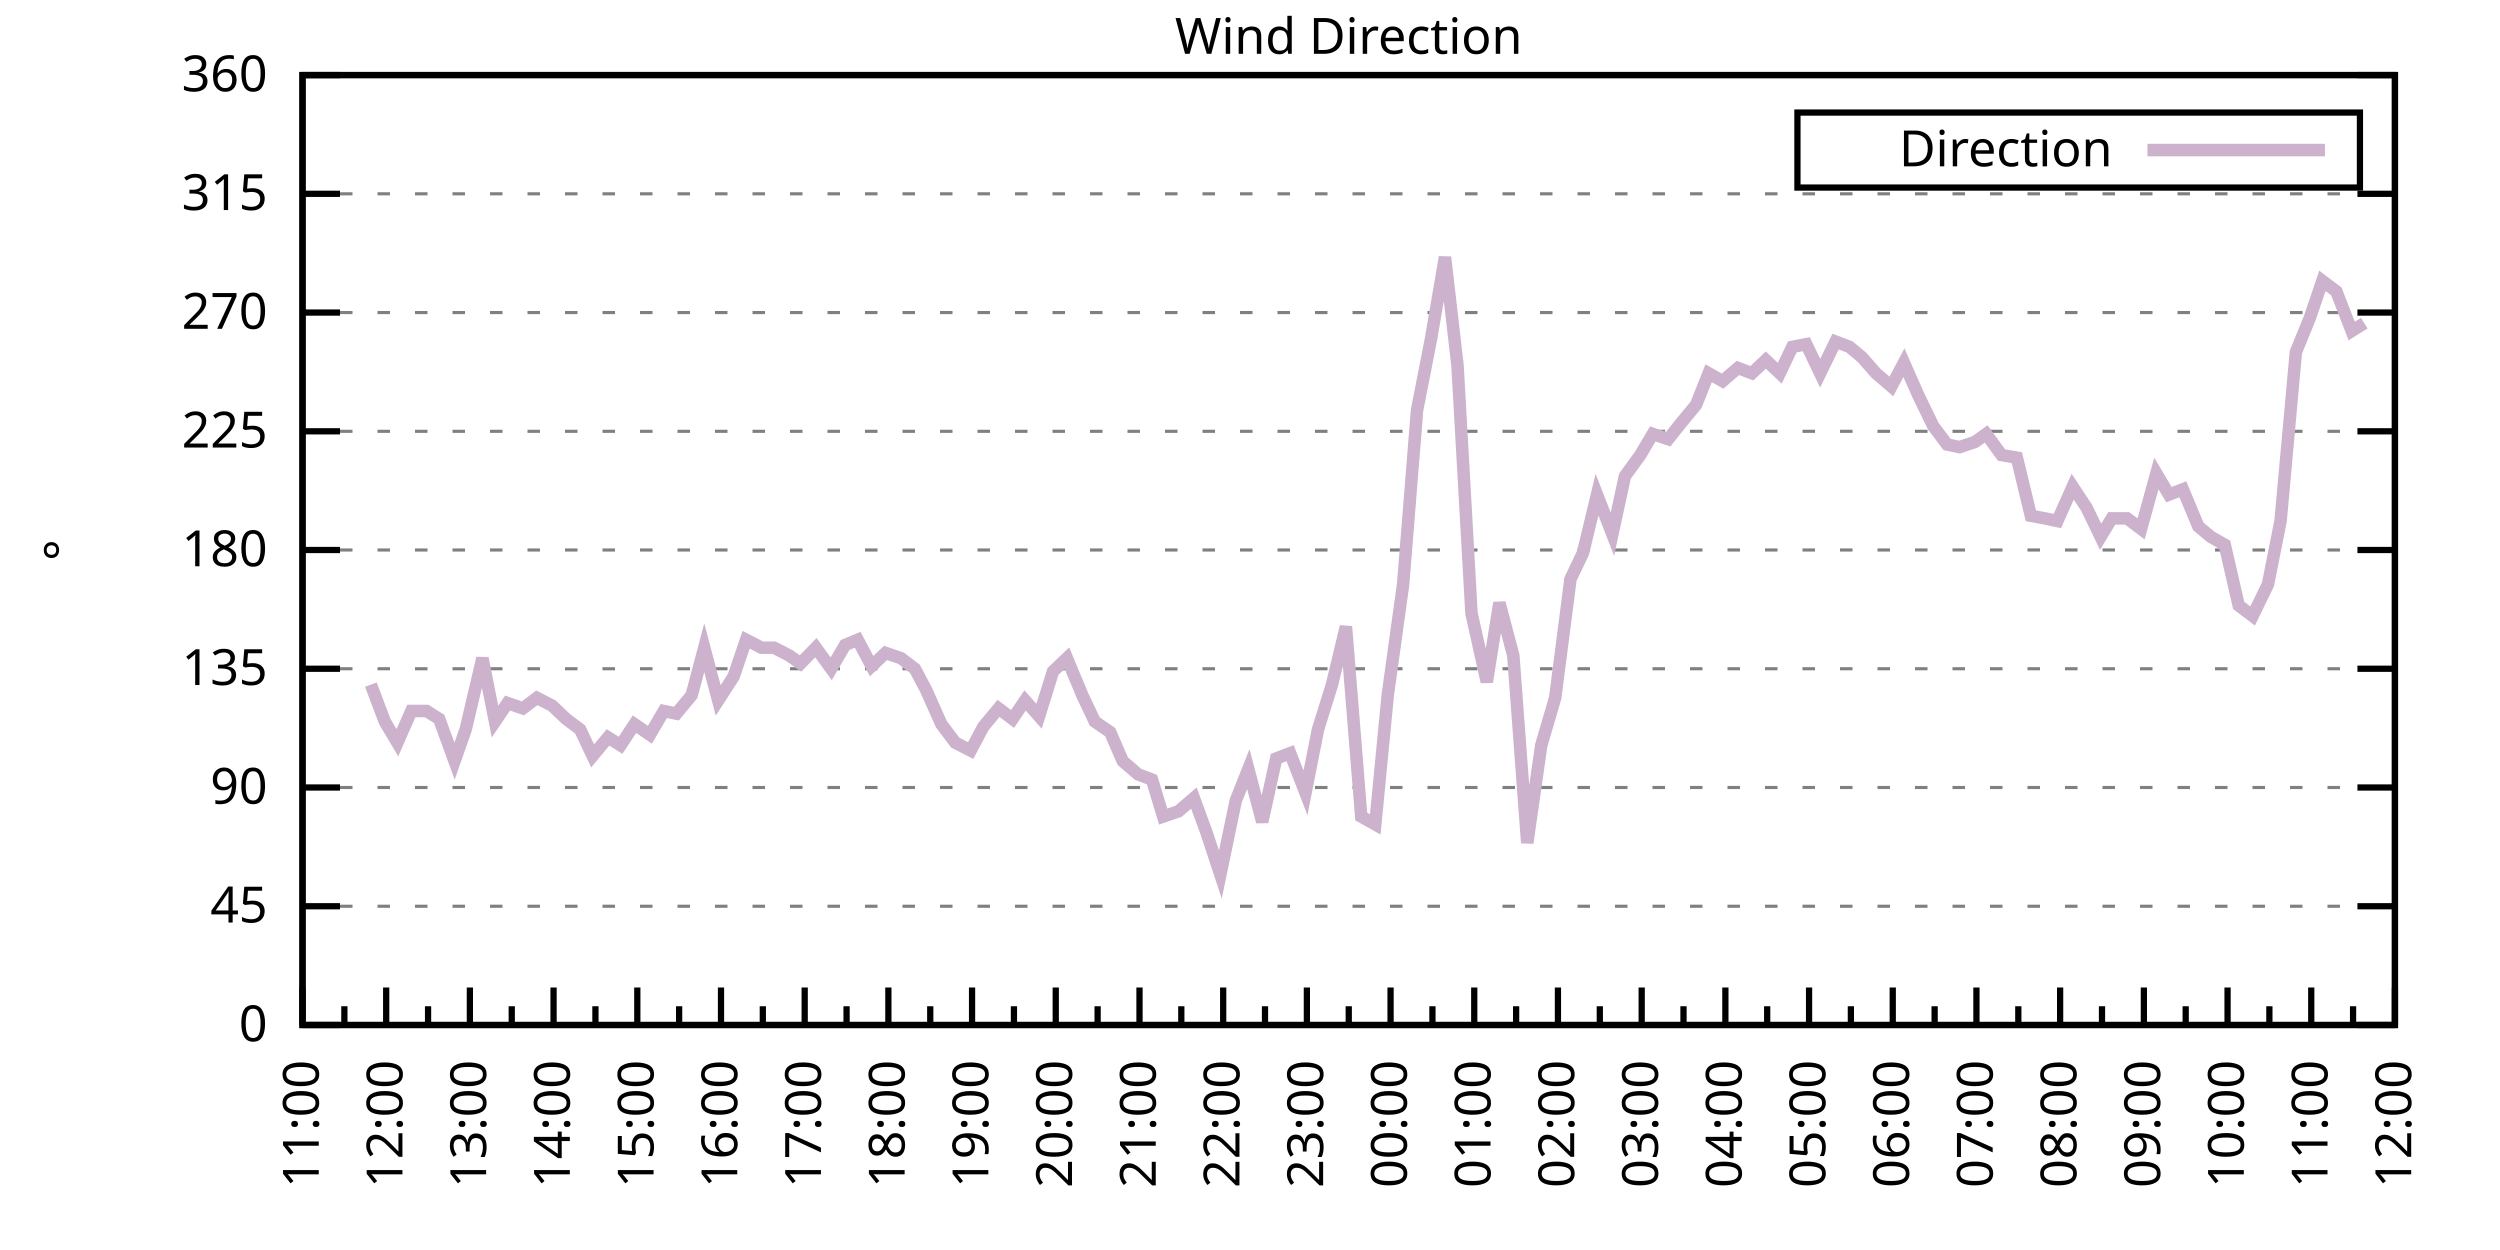
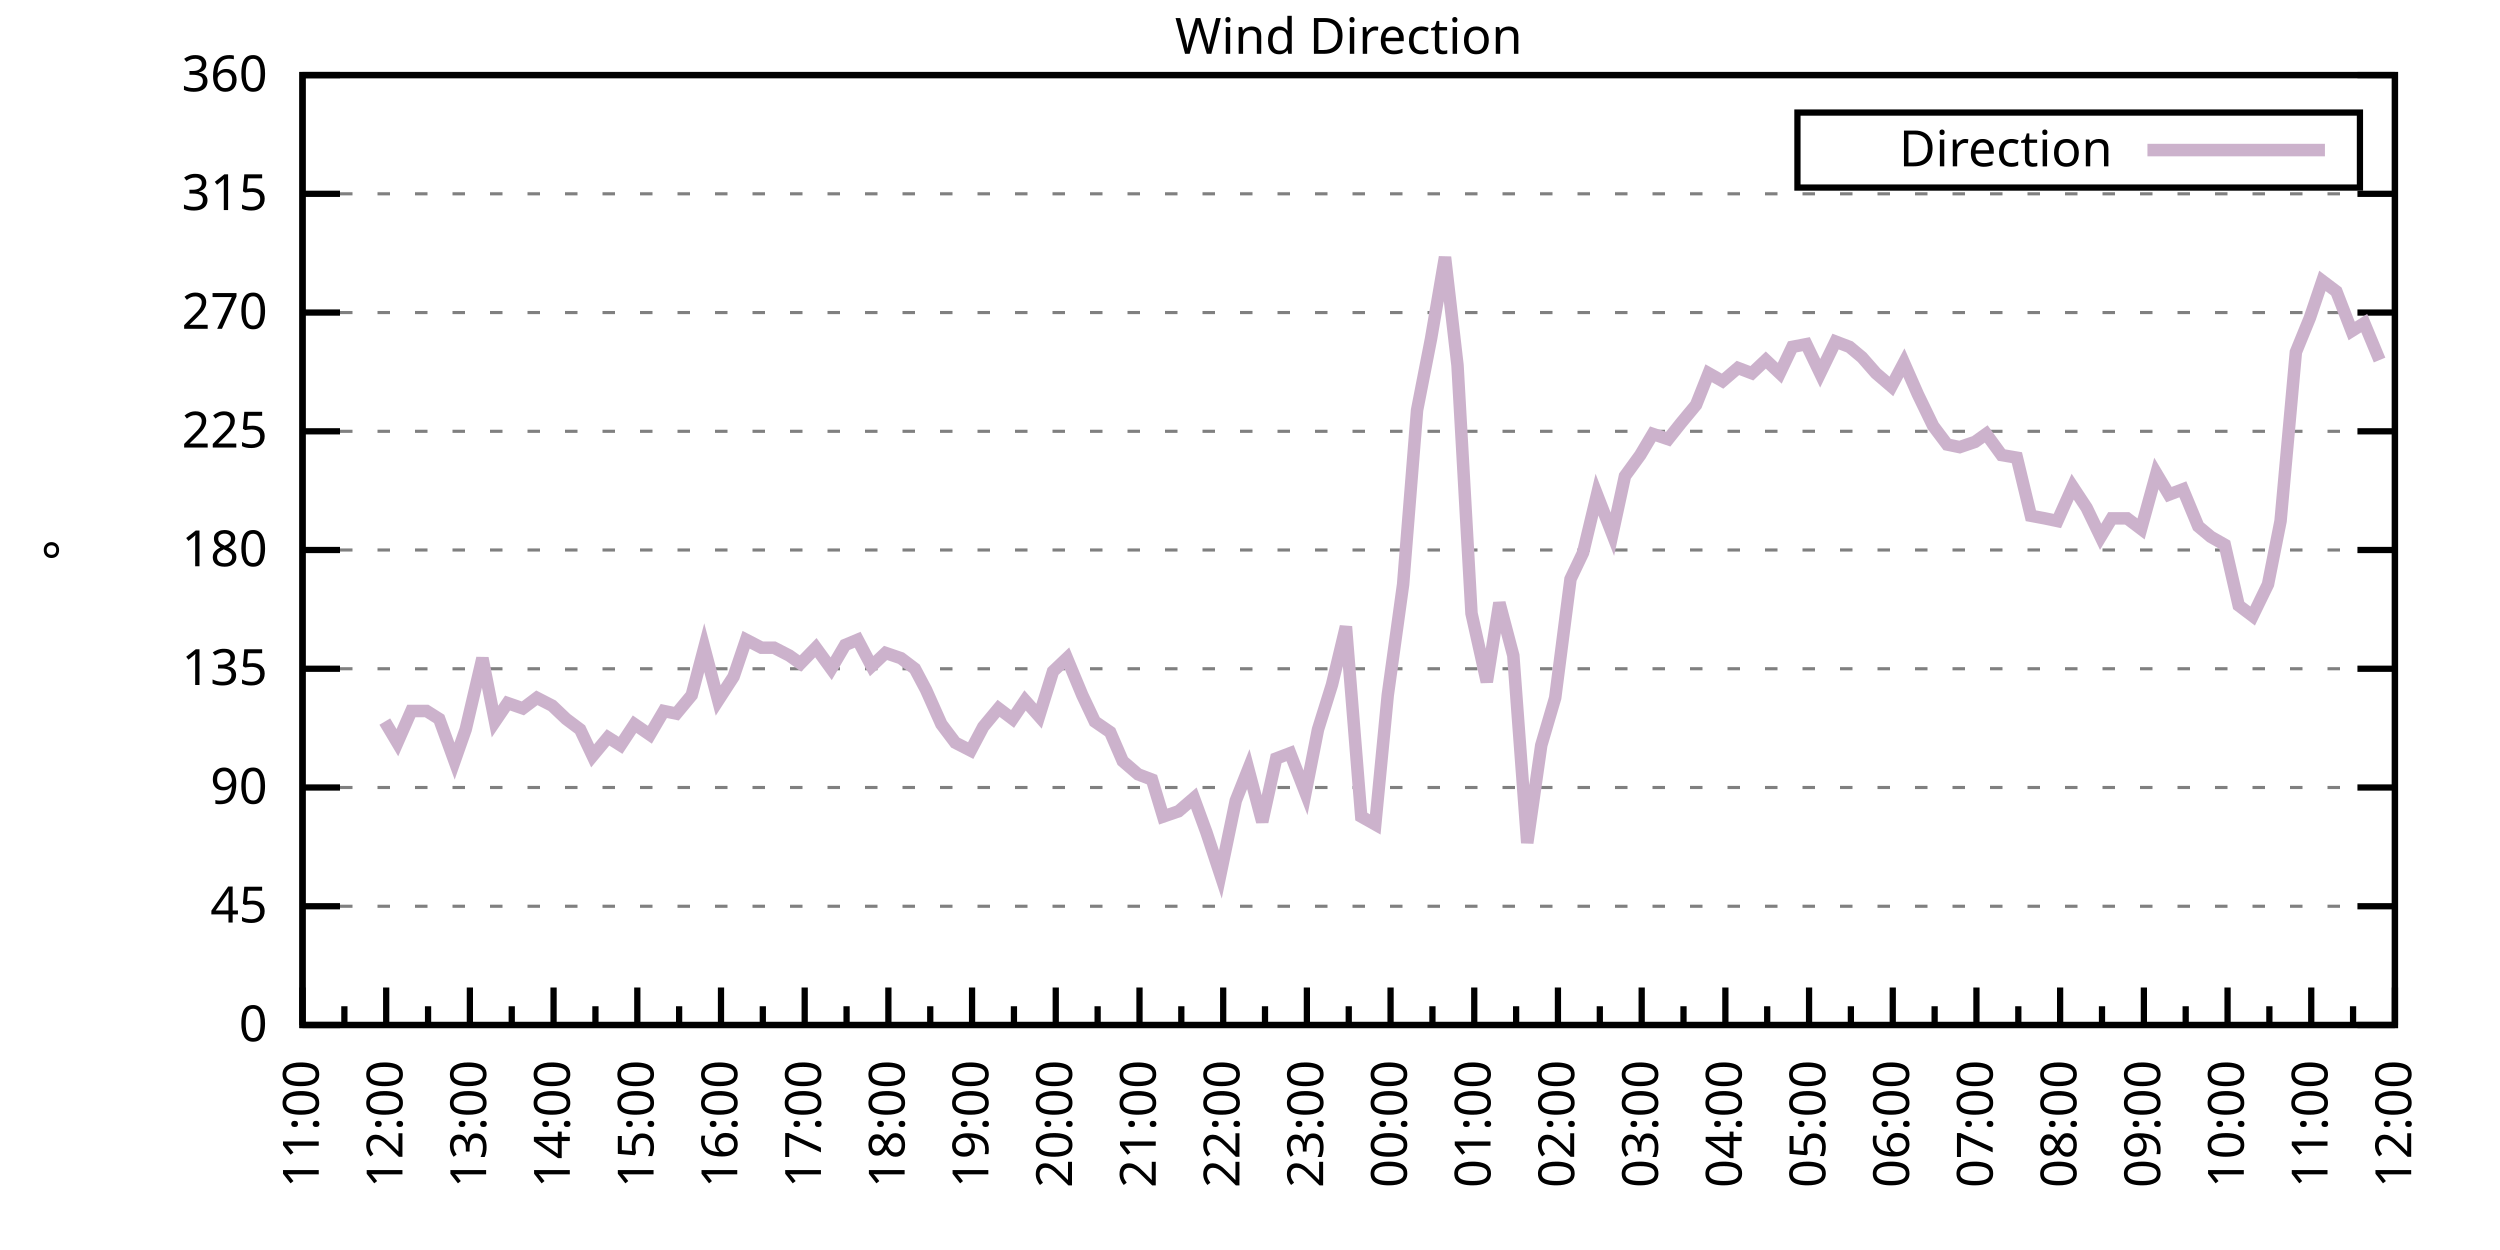
<svg xmlns="http://www.w3.org/2000/svg" xmlns:xlink="http://www.w3.org/1999/xlink" width="400" height="200" viewBox="0 0 400 200">
  <g id="gnuplot_canvas">
    <rect x="0" y="0" width="400" height="200" fill="none" />
    <defs>
      <circle id="gpDot" r="0.5" stroke-width="0.5" stroke="currentColor" />
      <path id="gpPt0" stroke-width="0.333" stroke="currentColor" d="M-1,0 h2 M0,-1 v2" />
      <path id="gpPt1" stroke-width="0.333" stroke="currentColor" d="M-1,-1 L1,1 M1,-1 L-1,1" />
      <path id="gpPt2" stroke-width="0.333" stroke="currentColor" d="M-1,0 L1,0 M0,-1 L0,1 M-1,-1 L1,1 M-1,1 L1,-1" />
      <rect id="gpPt3" stroke-width="0.333" stroke="currentColor" x="-1" y="-1" width="2" height="2" />
      <rect id="gpPt4" stroke-width="0.333" stroke="currentColor" fill="currentColor" x="-1" y="-1" width="2" height="2" />
      <circle id="gpPt5" stroke-width="0.333" stroke="currentColor" cx="0" cy="0" r="1" />
      <use xlink:href="#gpPt5" id="gpPt6" fill="currentColor" stroke="none" />
      <path id="gpPt7" stroke-width="0.333" stroke="currentColor" d="M0,-1.33 L-1.33,0.67 L1.33,0.67 z" />
      <use xlink:href="#gpPt7" id="gpPt8" fill="currentColor" stroke="none" />
      <use xlink:href="#gpPt7" id="gpPt9" stroke="currentColor" transform="rotate(180)" />
      <use xlink:href="#gpPt9" id="gpPt10" fill="currentColor" stroke="none" />
      <use xlink:href="#gpPt3" id="gpPt11" stroke="currentColor" transform="rotate(45)" />
      <use xlink:href="#gpPt11" id="gpPt12" fill="currentColor" stroke="none" />
      <path id="gpPt13" stroke-width="0.333" stroke="currentColor" d="M0,1.330 L1.265,0.411 L0.782,-1.067 L-0.782,-1.076 L-1.265,0.411 z" />
      <use xlink:href="#gpPt13" id="gpPt14" fill="currentColor" stroke="none" />
      <filter id="textbox" filterUnits="objectBoundingBox" x="0" y="0" height="1" width="1">
        <feFlood flood-color="white" flood-opacity="1" result="bgnd" />
        <feComposite in="SourceGraphic" in2="bgnd" operator="atop" />
      </filter>
      <filter id="greybox" filterUnits="objectBoundingBox" x="0" y="0" height="1" width="1">
        <feFlood flood-color="lightgrey" flood-opacity="1" result="grey" />
        <feComposite in="SourceGraphic" in2="grey" operator="atop" />
      </filter>
    </defs>
    <g fill="none" color="white" stroke="currentColor" stroke-width="1.00" stroke-linecap="butt" stroke-linejoin="miter">
</g>
    <g fill="none" color="black" stroke="currentColor" stroke-width="1.00" stroke-linecap="butt" stroke-linejoin="miter">
      <g stroke="none" shape-rendering="crispEdges">
        <polygon fill="rgb(255, 255, 255)" points="48.40,164.00 383.18,164.00 383.18,12.02 48.40,12.02 " />
      </g>
    </g>
    <g fill="none" color="black" stroke="currentColor" stroke-width="1.00" stroke-linecap="butt" stroke-linejoin="miter">
</g>
    <g fill="none" color="black" stroke="black" stroke-width="0.50" stroke-linecap="butt" stroke-linejoin="miter">
</g>
    <g fill="none" color="gray" stroke="currentColor" stroke-width="0.50" stroke-linecap="butt" stroke-linejoin="miter">
      <path stroke="gray" stroke-dasharray="2,4" class="gridline" d="M48.40,164.00 L383.19,164.00  " />
    </g>
    <g fill="none" color="gray" stroke="gray" stroke-width="1.00" stroke-linecap="butt" stroke-linejoin="miter">
</g>
    <g fill="none" color="black" stroke="currentColor" stroke-width="1.00" stroke-linecap="butt" stroke-linejoin="miter">
      <path stroke="black" d="M48.40,164.00 L54.40,164.00 M383.19,164.00 L377.19,164.00  " />
      <g transform="translate(42.80,166.60)" stroke="none" fill="black" font-family="Sans" font-size="8.00" text-anchor="end">
        <text>
          <tspan font-family="Sans"> 0</tspan>
        </text>
      </g>
    </g>
    <g fill="none" color="black" stroke="currentColor" stroke-width="1.00" stroke-linecap="butt" stroke-linejoin="miter">
</g>
    <g fill="none" color="black" stroke="black" stroke-width="0.50" stroke-linecap="butt" stroke-linejoin="miter">
</g>
    <g fill="none" color="gray" stroke="currentColor" stroke-width="0.50" stroke-linecap="butt" stroke-linejoin="miter">
      <path stroke="gray" stroke-dasharray="2,4" class="gridline" d="M48.40,145.00 L383.19,145.00  " />
    </g>
    <g fill="none" color="gray" stroke="gray" stroke-width="1.00" stroke-linecap="butt" stroke-linejoin="miter">
</g>
    <g fill="none" color="black" stroke="currentColor" stroke-width="1.00" stroke-linecap="butt" stroke-linejoin="miter">
      <path stroke="black" d="M48.40,145.00 L54.40,145.00 M383.19,145.00 L377.19,145.00  " />
      <g transform="translate(42.80,147.60)" stroke="none" fill="black" font-family="Sans" font-size="8.00" text-anchor="end">
        <text>
          <tspan font-family="Sans"> 45</tspan>
        </text>
      </g>
    </g>
    <g fill="none" color="black" stroke="currentColor" stroke-width="1.00" stroke-linecap="butt" stroke-linejoin="miter">
</g>
    <g fill="none" color="black" stroke="black" stroke-width="0.50" stroke-linecap="butt" stroke-linejoin="miter">
</g>
    <g fill="none" color="gray" stroke="currentColor" stroke-width="0.50" stroke-linecap="butt" stroke-linejoin="miter">
      <path stroke="gray" stroke-dasharray="2,4" class="gridline" d="M48.40,126.00 L383.19,126.00  " />
    </g>
    <g fill="none" color="gray" stroke="gray" stroke-width="1.00" stroke-linecap="butt" stroke-linejoin="miter">
</g>
    <g fill="none" color="black" stroke="currentColor" stroke-width="1.00" stroke-linecap="butt" stroke-linejoin="miter">
      <path stroke="black" d="M48.40,126.00 L54.40,126.00 M383.19,126.00 L377.19,126.00  " />
      <g transform="translate(42.80,128.60)" stroke="none" fill="black" font-family="Sans" font-size="8.00" text-anchor="end">
        <text>
          <tspan font-family="Sans"> 90</tspan>
        </text>
      </g>
    </g>
    <g fill="none" color="black" stroke="currentColor" stroke-width="1.00" stroke-linecap="butt" stroke-linejoin="miter">
</g>
    <g fill="none" color="black" stroke="black" stroke-width="0.50" stroke-linecap="butt" stroke-linejoin="miter">
</g>
    <g fill="none" color="gray" stroke="currentColor" stroke-width="0.50" stroke-linecap="butt" stroke-linejoin="miter">
      <path stroke="gray" stroke-dasharray="2,4" class="gridline" d="M48.40,107.00 L383.19,107.00  " />
    </g>
    <g fill="none" color="gray" stroke="gray" stroke-width="1.00" stroke-linecap="butt" stroke-linejoin="miter">
</g>
    <g fill="none" color="black" stroke="currentColor" stroke-width="1.00" stroke-linecap="butt" stroke-linejoin="miter">
      <path stroke="black" d="M48.40,107.00 L54.40,107.00 M383.19,107.00 L377.19,107.00  " />
      <g transform="translate(42.80,109.60)" stroke="none" fill="black" font-family="Sans" font-size="8.00" text-anchor="end">
        <text>
          <tspan font-family="Sans"> 135</tspan>
        </text>
      </g>
    </g>
    <g fill="none" color="black" stroke="currentColor" stroke-width="1.00" stroke-linecap="butt" stroke-linejoin="miter">
</g>
    <g fill="none" color="black" stroke="black" stroke-width="0.50" stroke-linecap="butt" stroke-linejoin="miter">
</g>
    <g fill="none" color="gray" stroke="currentColor" stroke-width="0.50" stroke-linecap="butt" stroke-linejoin="miter">
      <path stroke="gray" stroke-dasharray="2,4" class="gridline" d="M48.40,88.00 L383.19,88.00  " />
    </g>
    <g fill="none" color="gray" stroke="gray" stroke-width="1.00" stroke-linecap="butt" stroke-linejoin="miter">
</g>
    <g fill="none" color="black" stroke="currentColor" stroke-width="1.00" stroke-linecap="butt" stroke-linejoin="miter">
      <path stroke="black" d="M48.40,88.00 L54.40,88.00 M383.19,88.00 L377.19,88.00  " />
      <g transform="translate(42.80,90.60)" stroke="none" fill="black" font-family="Sans" font-size="8.00" text-anchor="end">
        <text>
          <tspan font-family="Sans"> 180</tspan>
        </text>
      </g>
    </g>
    <g fill="none" color="black" stroke="currentColor" stroke-width="1.00" stroke-linecap="butt" stroke-linejoin="miter">
</g>
    <g fill="none" color="black" stroke="black" stroke-width="0.50" stroke-linecap="butt" stroke-linejoin="miter">
</g>
    <g fill="none" color="gray" stroke="currentColor" stroke-width="0.50" stroke-linecap="butt" stroke-linejoin="miter">
      <path stroke="gray" stroke-dasharray="2,4" class="gridline" d="M48.40,69.01 L383.19,69.01  " />
    </g>
    <g fill="none" color="gray" stroke="gray" stroke-width="1.00" stroke-linecap="butt" stroke-linejoin="miter">
</g>
    <g fill="none" color="black" stroke="currentColor" stroke-width="1.00" stroke-linecap="butt" stroke-linejoin="miter">
      <path stroke="black" d="M48.40,69.01 L54.40,69.01 M383.19,69.01 L377.19,69.01  " />
      <g transform="translate(42.80,71.61)" stroke="none" fill="black" font-family="Sans" font-size="8.00" text-anchor="end">
        <text>
          <tspan font-family="Sans"> 225</tspan>
        </text>
      </g>
    </g>
    <g fill="none" color="black" stroke="currentColor" stroke-width="1.00" stroke-linecap="butt" stroke-linejoin="miter">
</g>
    <g fill="none" color="black" stroke="black" stroke-width="0.50" stroke-linecap="butt" stroke-linejoin="miter">
</g>
    <g fill="none" color="gray" stroke="currentColor" stroke-width="0.50" stroke-linecap="butt" stroke-linejoin="miter">
      <path stroke="gray" stroke-dasharray="2,4" class="gridline" d="M48.40,50.01 L383.19,50.01  " />
    </g>
    <g fill="none" color="gray" stroke="gray" stroke-width="1.00" stroke-linecap="butt" stroke-linejoin="miter">
</g>
    <g fill="none" color="black" stroke="currentColor" stroke-width="1.00" stroke-linecap="butt" stroke-linejoin="miter">
      <path stroke="black" d="M48.40,50.01 L54.40,50.01 M383.19,50.01 L377.19,50.01  " />
      <g transform="translate(42.80,52.61)" stroke="none" fill="black" font-family="Sans" font-size="8.00" text-anchor="end">
        <text>
          <tspan font-family="Sans"> 270</tspan>
        </text>
      </g>
    </g>
    <g fill="none" color="black" stroke="currentColor" stroke-width="1.00" stroke-linecap="butt" stroke-linejoin="miter">
</g>
    <g fill="none" color="black" stroke="black" stroke-width="0.50" stroke-linecap="butt" stroke-linejoin="miter">
</g>
    <g fill="none" color="gray" stroke="currentColor" stroke-width="0.50" stroke-linecap="butt" stroke-linejoin="miter">
      <path stroke="gray" stroke-dasharray="2,4" class="gridline" d="M48.40,31.01 L383.19,31.01  " />
    </g>
    <g fill="none" color="gray" stroke="gray" stroke-width="1.00" stroke-linecap="butt" stroke-linejoin="miter">
</g>
    <g fill="none" color="black" stroke="currentColor" stroke-width="1.00" stroke-linecap="butt" stroke-linejoin="miter">
      <path stroke="black" d="M48.40,31.01 L54.40,31.01 M383.19,31.01 L377.19,31.01  " />
      <g transform="translate(42.80,33.61)" stroke="none" fill="black" font-family="Sans" font-size="8.00" text-anchor="end">
        <text>
          <tspan font-family="Sans"> 315</tspan>
        </text>
      </g>
    </g>
    <g fill="none" color="black" stroke="currentColor" stroke-width="1.00" stroke-linecap="butt" stroke-linejoin="miter">
</g>
    <g fill="none" color="black" stroke="black" stroke-width="0.50" stroke-linecap="butt" stroke-linejoin="miter">
</g>
    <g fill="none" color="gray" stroke="currentColor" stroke-width="0.50" stroke-linecap="butt" stroke-linejoin="miter">
      <path stroke="gray" stroke-dasharray="2,4" class="gridline" d="M48.40,12.01 L383.19,12.01  " />
    </g>
    <g fill="none" color="gray" stroke="gray" stroke-width="1.00" stroke-linecap="butt" stroke-linejoin="miter">
</g>
    <g fill="none" color="black" stroke="currentColor" stroke-width="1.00" stroke-linecap="butt" stroke-linejoin="miter">
      <path stroke="black" d="M48.40,12.01 L54.40,12.01 M383.19,12.01 L377.19,12.01  " />
      <g transform="translate(42.80,14.61)" stroke="none" fill="black" font-family="Sans" font-size="8.00" text-anchor="end">
        <text>
          <tspan font-family="Sans"> 360</tspan>
        </text>
      </g>
    </g>
    <g fill="none" color="black" stroke="currentColor" stroke-width="1.00" stroke-linecap="butt" stroke-linejoin="miter">
      <path stroke="black" d="M48.40,164.00 L48.40,158.00  " />
      <g transform="translate(51.00,169.60) rotate(270)" stroke="none" fill="black" font-family="Sans" font-size="8.00" text-anchor="end">
        <text>
          <tspan font-family="Sans">11:00</tspan>
        </text>
      </g>
    </g>
    <g fill="none" color="black" stroke="currentColor" stroke-width="1.00" stroke-linecap="butt" stroke-linejoin="miter">
      <path stroke="black" d="M55.10,164.00 L55.10,161.00 M61.79,164.00 L61.79,158.00  " />
      <g transform="translate(64.39,169.60) rotate(270)" stroke="none" fill="black" font-family="Sans" font-size="8.00" text-anchor="end">
        <text>
          <tspan font-family="Sans">12:00</tspan>
        </text>
      </g>
    </g>
    <g fill="none" color="black" stroke="currentColor" stroke-width="1.00" stroke-linecap="butt" stroke-linejoin="miter">
      <path stroke="black" d="M68.49,164.00 L68.49,161.00 M75.18,164.00 L75.18,158.00  " />
      <g transform="translate(77.78,169.60) rotate(270)" stroke="none" fill="black" font-family="Sans" font-size="8.00" text-anchor="end">
        <text>
          <tspan font-family="Sans">13:00</tspan>
        </text>
      </g>
    </g>
    <g fill="none" color="black" stroke="currentColor" stroke-width="1.00" stroke-linecap="butt" stroke-linejoin="miter">
      <path stroke="black" d="M81.88,164.00 L81.88,161.00 M88.57,164.00 L88.57,158.00  " />
      <g transform="translate(91.17,169.60) rotate(270)" stroke="none" fill="black" font-family="Sans" font-size="8.00" text-anchor="end">
        <text>
          <tspan font-family="Sans">14:00</tspan>
        </text>
      </g>
    </g>
    <g fill="none" color="black" stroke="currentColor" stroke-width="1.00" stroke-linecap="butt" stroke-linejoin="miter">
      <path stroke="black" d="M95.27,164.00 L95.27,161.00 M101.97,164.00 L101.97,158.00  " />
      <g transform="translate(104.57,169.60) rotate(270)" stroke="none" fill="black" font-family="Sans" font-size="8.00" text-anchor="end">
        <text>
          <tspan font-family="Sans">15:00</tspan>
        </text>
      </g>
    </g>
    <g fill="none" color="black" stroke="currentColor" stroke-width="1.00" stroke-linecap="butt" stroke-linejoin="miter">
      <path stroke="black" d="M108.66,164.00 L108.66,161.00 M115.36,164.00 L115.36,158.00  " />
      <g transform="translate(117.96,169.60) rotate(270)" stroke="none" fill="black" font-family="Sans" font-size="8.00" text-anchor="end">
        <text>
          <tspan font-family="Sans">16:00</tspan>
        </text>
      </g>
    </g>
    <g fill="none" color="black" stroke="currentColor" stroke-width="1.00" stroke-linecap="butt" stroke-linejoin="miter">
      <path stroke="black" d="M122.05,164.00 L122.05,161.00 M128.75,164.00 L128.75,158.00  " />
      <g transform="translate(131.35,169.60) rotate(270)" stroke="none" fill="black" font-family="Sans" font-size="8.00" text-anchor="end">
        <text>
          <tspan font-family="Sans">17:00</tspan>
        </text>
      </g>
    </g>
    <g fill="none" color="black" stroke="currentColor" stroke-width="1.00" stroke-linecap="butt" stroke-linejoin="miter">
      <path stroke="black" d="M135.45,164.00 L135.45,161.00 M142.14,164.00 L142.14,158.00  " />
      <g transform="translate(144.74,169.60) rotate(270)" stroke="none" fill="black" font-family="Sans" font-size="8.00" text-anchor="end">
        <text>
          <tspan font-family="Sans">18:00</tspan>
        </text>
      </g>
    </g>
    <g fill="none" color="black" stroke="currentColor" stroke-width="1.00" stroke-linecap="butt" stroke-linejoin="miter">
      <path stroke="black" d="M148.84,164.00 L148.84,161.00 M155.53,164.00 L155.53,158.00  " />
      <g transform="translate(158.13,169.60) rotate(270)" stroke="none" fill="black" font-family="Sans" font-size="8.00" text-anchor="end">
        <text>
          <tspan font-family="Sans">19:00</tspan>
        </text>
      </g>
    </g>
    <g fill="none" color="black" stroke="currentColor" stroke-width="1.00" stroke-linecap="butt" stroke-linejoin="miter">
      <path stroke="black" d="M162.23,164.00 L162.23,161.00 M168.92,164.00 L168.92,158.00  " />
      <g transform="translate(171.52,169.60) rotate(270)" stroke="none" fill="black" font-family="Sans" font-size="8.00" text-anchor="end">
        <text>
          <tspan font-family="Sans">20:00</tspan>
        </text>
      </g>
    </g>
    <g fill="none" color="black" stroke="currentColor" stroke-width="1.00" stroke-linecap="butt" stroke-linejoin="miter">
      <path stroke="black" d="M175.62,164.00 L175.62,161.00 M182.32,164.00 L182.32,158.00  " />
      <g transform="translate(184.92,169.60) rotate(270)" stroke="none" fill="black" font-family="Sans" font-size="8.00" text-anchor="end">
        <text>
          <tspan font-family="Sans">21:00</tspan>
        </text>
      </g>
    </g>
    <g fill="none" color="black" stroke="currentColor" stroke-width="1.00" stroke-linecap="butt" stroke-linejoin="miter">
      <path stroke="black" d="M189.01,164.00 L189.01,161.00 M195.71,164.00 L195.71,158.00  " />
      <g transform="translate(198.31,169.60) rotate(270)" stroke="none" fill="black" font-family="Sans" font-size="8.00" text-anchor="end">
        <text>
          <tspan font-family="Sans">22:00</tspan>
        </text>
      </g>
    </g>
    <g fill="none" color="black" stroke="currentColor" stroke-width="1.00" stroke-linecap="butt" stroke-linejoin="miter">
      <path stroke="black" d="M202.40,164.00 L202.40,161.00 M209.10,164.00 L209.10,158.00  " />
      <g transform="translate(211.70,169.60) rotate(270)" stroke="none" fill="black" font-family="Sans" font-size="8.00" text-anchor="end">
        <text>
          <tspan font-family="Sans">23:00</tspan>
        </text>
      </g>
    </g>
    <g fill="none" color="black" stroke="currentColor" stroke-width="1.00" stroke-linecap="butt" stroke-linejoin="miter">
      <path stroke="black" d="M215.80,164.00 L215.80,161.00 M222.49,164.00 L222.49,158.00  " />
      <g transform="translate(225.09,169.60) rotate(270)" stroke="none" fill="black" font-family="Sans" font-size="8.00" text-anchor="end">
        <text>
          <tspan font-family="Sans">00:00</tspan>
        </text>
      </g>
    </g>
    <g fill="none" color="black" stroke="currentColor" stroke-width="1.00" stroke-linecap="butt" stroke-linejoin="miter">
      <path stroke="black" d="M229.19,164.00 L229.19,161.00 M235.88,164.00 L235.88,158.00  " />
      <g transform="translate(238.48,169.60) rotate(270)" stroke="none" fill="black" font-family="Sans" font-size="8.00" text-anchor="end">
        <text>
          <tspan font-family="Sans">01:00</tspan>
        </text>
      </g>
    </g>
    <g fill="none" color="black" stroke="currentColor" stroke-width="1.00" stroke-linecap="butt" stroke-linejoin="miter">
      <path stroke="black" d="M242.58,164.00 L242.58,161.00 M249.27,164.00 L249.27,158.00  " />
      <g transform="translate(251.87,169.60) rotate(270)" stroke="none" fill="black" font-family="Sans" font-size="8.00" text-anchor="end">
        <text>
          <tspan font-family="Sans">02:00</tspan>
        </text>
      </g>
    </g>
    <g fill="none" color="black" stroke="currentColor" stroke-width="1.00" stroke-linecap="butt" stroke-linejoin="miter">
      <path stroke="black" d="M255.97,164.00 L255.97,161.00 M262.67,164.00 L262.67,158.00  " />
      <g transform="translate(265.27,169.60) rotate(270)" stroke="none" fill="black" font-family="Sans" font-size="8.00" text-anchor="end">
        <text>
          <tspan font-family="Sans">03:00</tspan>
        </text>
      </g>
    </g>
    <g fill="none" color="black" stroke="currentColor" stroke-width="1.00" stroke-linecap="butt" stroke-linejoin="miter">
      <path stroke="black" d="M269.36,164.00 L269.36,161.00 M276.06,164.00 L276.06,158.00  " />
      <g transform="translate(278.66,169.60) rotate(270)" stroke="none" fill="black" font-family="Sans" font-size="8.00" text-anchor="end">
        <text>
          <tspan font-family="Sans">04:00</tspan>
        </text>
      </g>
    </g>
    <g fill="none" color="black" stroke="currentColor" stroke-width="1.00" stroke-linecap="butt" stroke-linejoin="miter">
      <path stroke="black" d="M282.75,164.00 L282.75,161.00 M289.45,164.00 L289.45,158.00  " />
      <g transform="translate(292.05,169.60) rotate(270)" stroke="none" fill="black" font-family="Sans" font-size="8.00" text-anchor="end">
        <text>
          <tspan font-family="Sans">05:00</tspan>
        </text>
      </g>
    </g>
    <g fill="none" color="black" stroke="currentColor" stroke-width="1.00" stroke-linecap="butt" stroke-linejoin="miter">
      <path stroke="black" d="M296.14,164.00 L296.14,161.00 M302.84,164.00 L302.84,158.00  " />
      <g transform="translate(305.44,169.60) rotate(270)" stroke="none" fill="black" font-family="Sans" font-size="8.00" text-anchor="end">
        <text>
          <tspan font-family="Sans">06:00</tspan>
        </text>
      </g>
    </g>
    <g fill="none" color="black" stroke="currentColor" stroke-width="1.00" stroke-linecap="butt" stroke-linejoin="miter">
      <path stroke="black" d="M309.54,164.00 L309.54,161.00 M316.23,164.00 L316.23,158.00  " />
      <g transform="translate(318.83,169.60) rotate(270)" stroke="none" fill="black" font-family="Sans" font-size="8.00" text-anchor="end">
        <text>
          <tspan font-family="Sans">07:00</tspan>
        </text>
      </g>
    </g>
    <g fill="none" color="black" stroke="currentColor" stroke-width="1.00" stroke-linecap="butt" stroke-linejoin="miter">
      <path stroke="black" d="M322.93,164.00 L322.93,161.00 M329.62,164.00 L329.62,158.00  " />
      <g transform="translate(332.22,169.60) rotate(270)" stroke="none" fill="black" font-family="Sans" font-size="8.00" text-anchor="end">
        <text>
          <tspan font-family="Sans">08:00</tspan>
        </text>
      </g>
    </g>
    <g fill="none" color="black" stroke="currentColor" stroke-width="1.00" stroke-linecap="butt" stroke-linejoin="miter">
      <path stroke="black" d="M336.32,164.00 L336.32,161.00 M343.02,164.00 L343.02,158.00  " />
      <g transform="translate(345.62,169.60) rotate(270)" stroke="none" fill="black" font-family="Sans" font-size="8.00" text-anchor="end">
        <text>
          <tspan font-family="Sans">09:00</tspan>
        </text>
      </g>
    </g>
    <g fill="none" color="black" stroke="currentColor" stroke-width="1.00" stroke-linecap="butt" stroke-linejoin="miter">
      <path stroke="black" d="M349.71,164.00 L349.71,161.00 M356.41,164.00 L356.41,158.00  " />
      <g transform="translate(359.01,169.60) rotate(270)" stroke="none" fill="black" font-family="Sans" font-size="8.00" text-anchor="end">
        <text>
          <tspan font-family="Sans">10:00</tspan>
        </text>
      </g>
    </g>
    <g fill="none" color="black" stroke="currentColor" stroke-width="1.00" stroke-linecap="butt" stroke-linejoin="miter">
      <path stroke="black" d="M363.10,164.00 L363.10,161.00 M369.80,164.00 L369.80,158.00  " />
      <g transform="translate(372.40,169.60) rotate(270)" stroke="none" fill="black" font-family="Sans" font-size="8.00" text-anchor="end">
        <text>
          <tspan font-family="Sans">11:00</tspan>
        </text>
      </g>
    </g>
    <g fill="none" color="black" stroke="currentColor" stroke-width="1.00" stroke-linecap="butt" stroke-linejoin="miter">
      <path stroke="black" d="M376.49,164.00 L376.49,161.00 M383.19,164.00 L383.19,158.00  " />
      <g transform="translate(385.79,169.60) rotate(270)" stroke="none" fill="black" font-family="Sans" font-size="8.00" text-anchor="end">
        <text>
          <tspan font-family="Sans">12:00</tspan>
        </text>
      </g>
    </g>
    <g fill="none" color="black" stroke="currentColor" stroke-width="1.00" stroke-linecap="butt" stroke-linejoin="miter">
</g>
    <g fill="none" color="black" stroke="currentColor" stroke-width="1.00" stroke-linecap="butt" stroke-linejoin="miter">
      <path stroke="black" d="M48.40,12.01 L48.40,164.00 L383.19,164.00 L383.19,12.01 L48.40,12.01 Z  " />
    </g>
    <g fill="none" color="black" stroke="currentColor" stroke-width="1.00" stroke-linecap="butt" stroke-linejoin="miter">
      <g transform="translate(12.80,88.01) rotate(270)" stroke="none" fill="black" font-family="Sans" font-size="8.00" text-anchor="middle">
        <text>
          <tspan font-family="Sans">°</tspan>
        </text>
      </g>
    </g>
    <g fill="none" color="black" stroke="currentColor" stroke-width="1.00" stroke-linecap="butt" stroke-linejoin="miter">
</g>
    <g fill="none" color="black" stroke="currentColor" stroke-width="1.00" stroke-linecap="butt" stroke-linejoin="miter">
      <path stroke="black" d="M287.59,30.01 L287.59,18.01 L377.59,18.01 L377.59,30.01 L287.59,30.01 Z  " />
    </g>
    <g id="Wind_direction_plot_1">
      <g fill="none" color="white" stroke="black" stroke-width="2.00" stroke-linecap="butt" stroke-linejoin="miter">
</g>
      <g fill="none" color="black" stroke="currentColor" stroke-width="2.00" stroke-linecap="butt" stroke-linejoin="miter">
        <g transform="translate(337.99,26.61)" stroke="none" fill="black" font-family="Sans" font-size="8.00" text-anchor="end">
          <text>
            <tspan font-family="Sans">Direction</tspan>
          </text>
        </g>
      </g>
      <g fill="none" color="black" stroke="currentColor" stroke-width="2.00" stroke-linecap="butt" stroke-linejoin="miter">
-         <path stroke="rgb(204, 178, 204)" d="M343.59,24.01 L371.99,24.01 M59.34,109.54 L61.57,115.45 L63.58,118.83 L65.81,113.76 L68.26,113.76 L70.27,115.03   L72.73,121.78 L74.51,116.71 L77.19,105.31 L79.20,115.45 L81.21,112.49 L83.66,113.34 L85.90,111.65 L88.35,112.91   L90.58,115.03 L92.82,116.71 L94.82,120.94 L97.28,117.98 L99.29,119.25 L101.52,115.87 L103.98,117.56 L106.21,113.76   L108.22,114.18 L110.67,111.23 L112.68,103.63 L114.91,112.07 L117.37,108.27 L119.38,102.36 L121.83,103.63 L123.84,103.63   L126.29,104.89 L128.08,106.16 L130.54,103.63 L132.99,107.00 L135.22,103.20 L137.23,102.36 L139.46,106.58 L141.69,104.47   L144.15,105.31 L146.38,107.00 L148.17,110.38 L150.62,115.87 L152.85,118.83 L155.31,120.09 L157.32,116.29 L159.77,113.34   L162.01,115.03 L164.01,112.07 L166.25,114.60 L168.48,107.43 L170.71,105.31 L173.17,111.23 L175.17,115.45 L177.63,117.14   L179.64,121.78 L182.09,123.89 L184.32,124.74 L186.11,130.65 L188.57,129.80 L191.02,127.69 L193.03,133.18 L195.26,139.93   L197.72,128.11 L199.73,123.05 L201.96,131.49 L204.19,121.36 L206.42,120.51 L208.88,126.85 L210.88,116.71 L213.12,109.54   L215.35,100.25 L217.80,130.65 L220.04,131.91 L222.04,111.23 L224.50,93.49 L226.73,65.63 L228.96,54.23 L231.20,41.14   L233.20,58.45 L235.44,98.14 L237.89,109.11 L239.90,96.45 L242.13,104.89 L244.36,134.87 L246.60,119.25 L248.83,111.65   L251.28,92.65 L253.29,88.43 L255.52,79.14 L257.98,85.47 L259.99,76.18 L262.44,72.81 L264.45,69.43 L266.91,70.27   L268.92,67.74 L271.37,64.78 L273.38,59.72 L275.61,60.98 L278.07,58.87 L280.30,59.72 L282.53,57.61 L284.76,59.72   L286.77,55.50 L289.00,55.07 L291.23,59.72 L293.69,54.65 L295.92,55.50 L297.93,57.18 L300.16,59.72 L302.62,61.83   L304.63,58.03 L306.86,63.10 L309.31,68.16 L311.54,71.12 L313.55,71.54 L316.01,70.70 L317.79,69.43 L320.25,72.81   L322.70,73.23 L324.94,82.52 L327.17,82.94 L329.18,83.36 L331.63,77.87 L333.86,81.25 L336.10,85.89 L337.88,82.94   L340.34,82.94 L342.57,84.63 L345.02,75.76 L347.03,79.14 L349.26,78.29 L351.72,84.21 L353.73,85.89 L355.96,87.16   L358.19,96.87 L360.42,98.56 L362.88,93.49 L364.89,83.36 L367.34,56.34 L369.58,50.85 L371.58,44.94 L373.82,46.63   L376.27,52.96 L378.28,51.70  " />
+         <path stroke="rgb(204, 178, 204)" d="M343.59,24.01 L371.99,24.01 M61.57,115.45 L63.58,118.83 L65.81,113.76 L68.26,113.76 L70.27,115.03 L72.73,121.78   L74.51,116.71 L77.19,105.31 L79.20,115.45 L81.21,112.49 L83.66,113.34 L85.90,111.65 L88.35,112.91 L90.58,115.03   L92.82,116.71 L94.82,120.94 L97.28,117.98 L99.29,119.25 L101.52,115.87 L103.98,117.56 L106.21,113.76 L108.22,114.18   L110.67,111.23 L112.68,103.63 L114.91,112.07 L117.37,108.27 L119.38,102.36 L121.83,103.63 L123.84,103.63 L126.29,104.89   L128.08,106.16 L130.54,103.63 L132.99,107.00 L135.22,103.20 L137.23,102.36 L139.46,106.58 L141.69,104.47 L144.15,105.31   L146.38,107.00 L148.17,110.38 L150.62,115.87 L152.85,118.83 L155.31,120.09 L157.32,116.29 L159.77,113.34 L162.01,115.03   L164.01,112.07 L166.25,114.60 L168.48,107.43 L170.71,105.31 L173.17,111.23 L175.17,115.45 L177.63,117.14 L179.64,121.78   L182.09,123.89 L184.32,124.74 L186.11,130.65 L188.57,129.80 L191.02,127.69 L193.03,133.18 L195.26,139.93 L197.72,128.11   L199.73,123.05 L201.96,131.49 L204.19,121.36 L206.42,120.51 L208.88,126.85 L210.88,116.71 L213.12,109.54 L215.35,100.25   L217.80,130.65 L220.04,131.91 L222.04,111.23 L224.50,93.49 L226.73,65.63 L228.96,54.23 L231.20,41.14 L233.20,58.45   L235.44,98.14 L237.89,109.11 L239.90,96.45 L242.13,104.89 L244.36,134.87 L246.60,119.25 L248.83,111.65 L251.28,92.65   L253.29,88.43 L255.52,79.14 L257.98,85.47 L259.99,76.18 L262.44,72.81 L264.45,69.43 L266.91,70.27 L268.92,67.74   L271.37,64.78 L273.38,59.72 L275.61,60.98 L278.07,58.87 L280.30,59.72 L282.53,57.61 L284.76,59.72 L286.77,55.50   L289.00,55.07 L291.23,59.72 L293.69,54.65 L295.92,55.50 L297.93,57.18 L300.16,59.72 L302.62,61.83 L304.63,58.03   L306.86,63.10 L309.31,68.16 L311.54,71.12 L313.55,71.54 L316.01,70.70 L317.79,69.43 L320.25,72.81 L322.70,73.23   L324.94,82.52 L327.17,82.94 L329.18,83.36 L331.63,77.87 L333.86,81.25 L336.10,85.89 L337.88,82.94 L340.34,82.94   L342.57,84.63 L345.02,75.76 L347.03,79.14 L349.26,78.29 L351.72,84.21 L353.73,85.89 L355.96,87.16 L358.19,96.87   L360.42,98.56 L362.88,93.49 L364.89,83.36 L367.34,56.34 L369.58,50.85 L371.58,44.94 L373.82,46.63 L376.27,52.96   L378.28,51.70 L380.73,57.61  " />
      </g>
    </g>
    <g fill="none" color="black" stroke="currentColor" stroke-width="2.00" stroke-linecap="butt" stroke-linejoin="miter">
</g>
    <g fill="none" color="black" stroke="black" stroke-width="1.00" stroke-linecap="butt" stroke-linejoin="miter">
</g>
    <g fill="none" color="black" stroke="currentColor" stroke-width="1.00" stroke-linecap="butt" stroke-linejoin="miter">
      <path stroke="black" d="M48.40,12.01 L48.40,164.00 L383.19,164.00 L383.19,12.01 L48.40,12.01 Z  " />
    </g>
    <g fill="none" color="black" stroke="currentColor" stroke-width="1.00" stroke-linecap="butt" stroke-linejoin="miter">
      <g transform="translate(215.79,8.61)" stroke="none" fill="black" font-family="Sans" font-size="8.00" text-anchor="middle">
        <text>
          <tspan font-family="Sans">Wind Direction</tspan>
        </text>
      </g>
    </g>
    <g fill="none" color="black" stroke="currentColor" stroke-width="1.00" stroke-linecap="butt" stroke-linejoin="miter">
</g>
  </g>
</svg>
